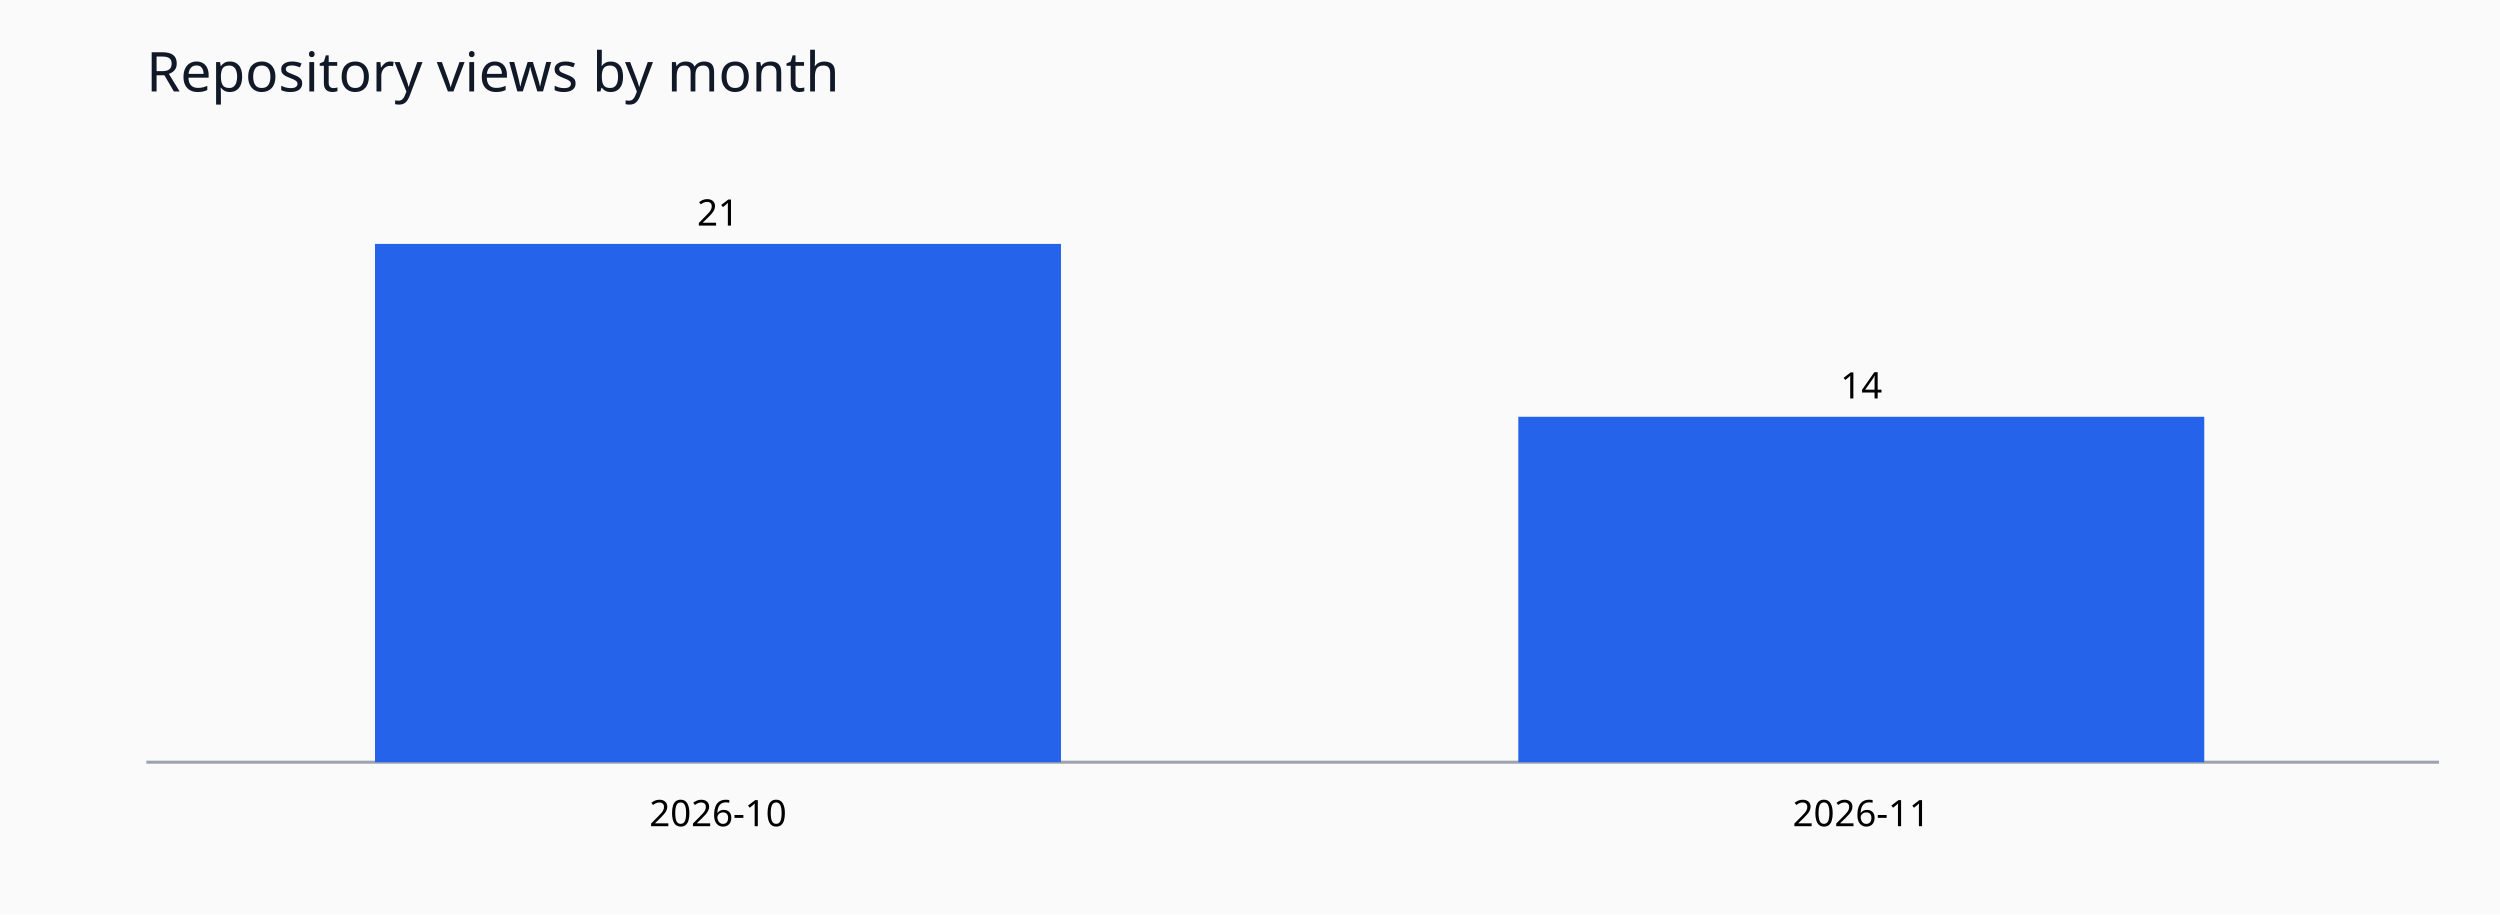
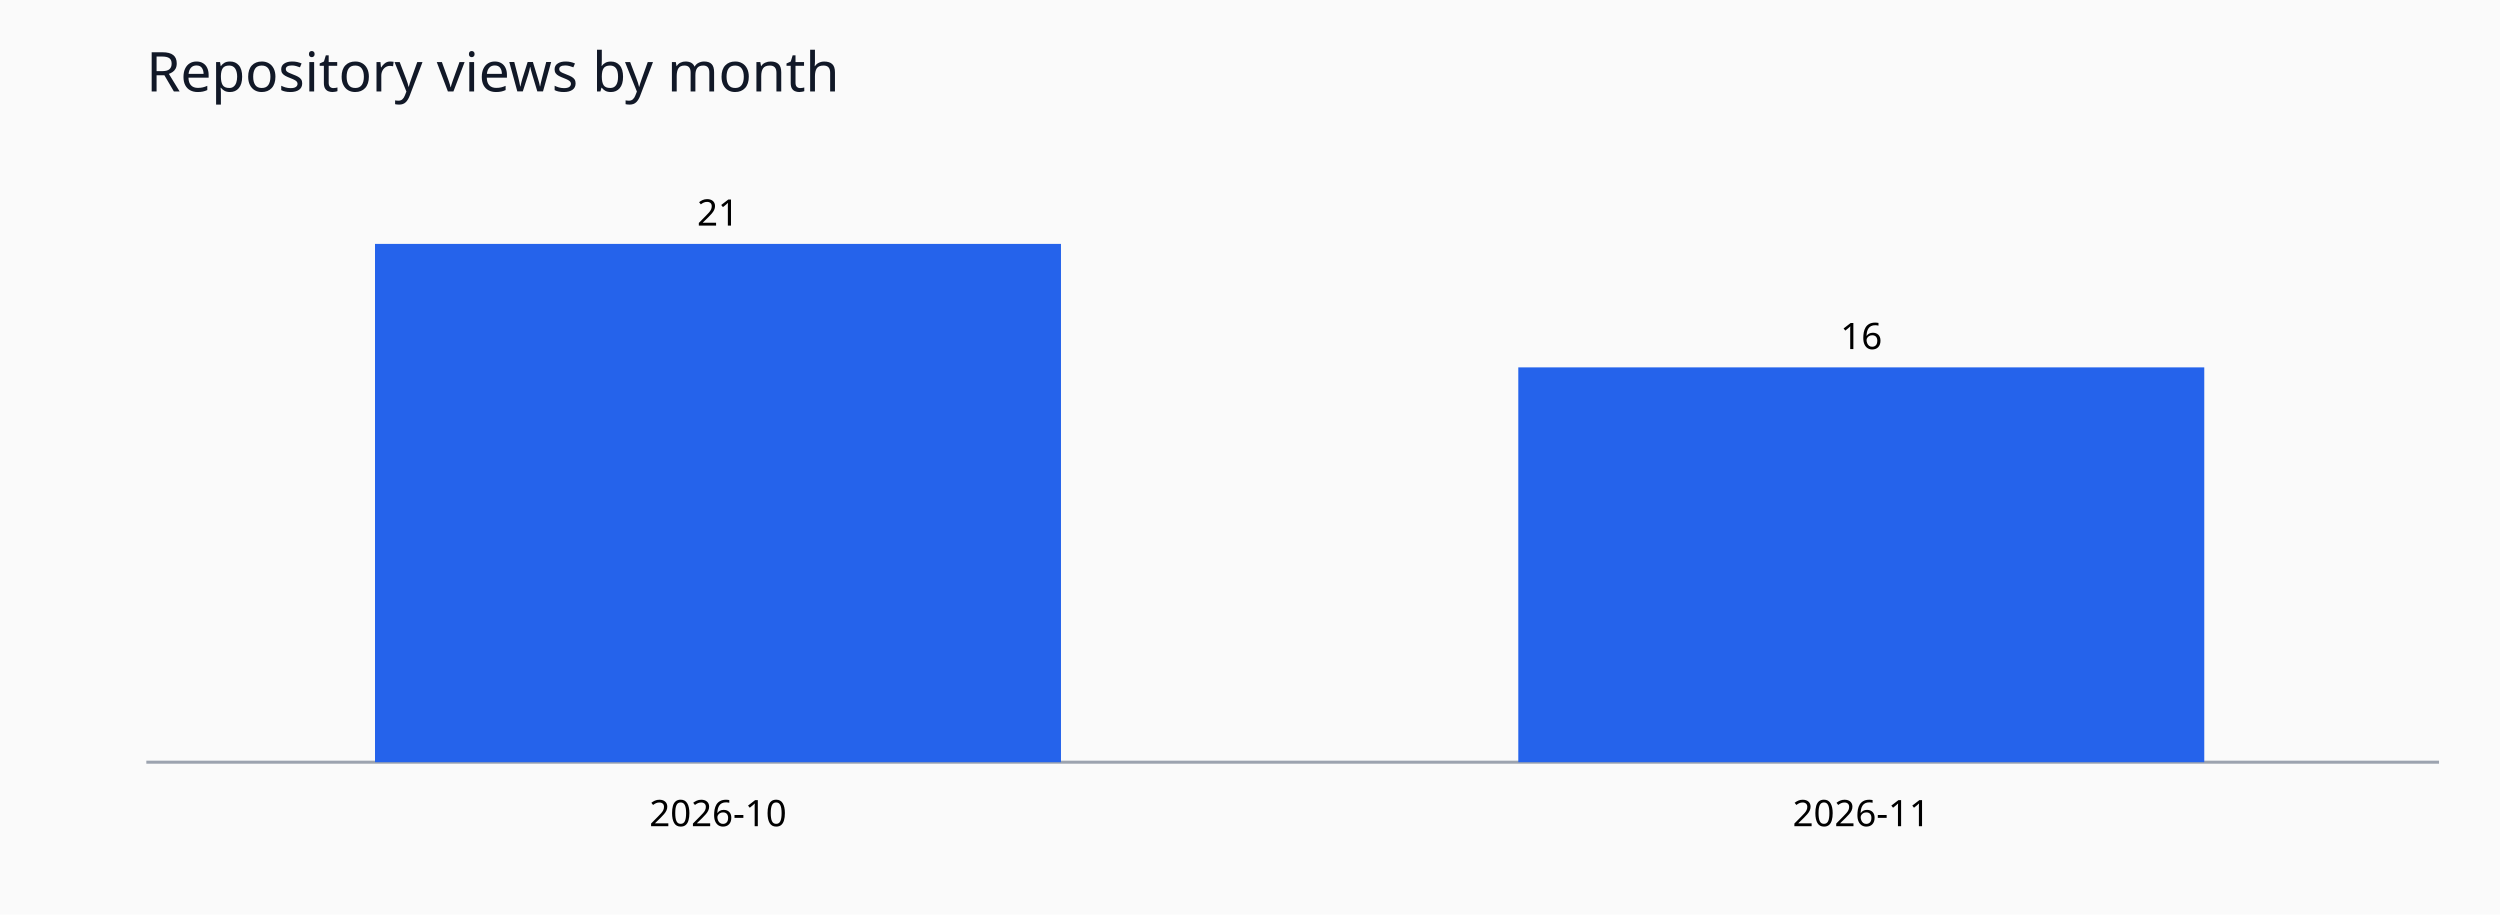
<svg xmlns="http://www.w3.org/2000/svg" viewBox="0 0 820 300" role="img">
  <rect width="820" height="300" fill="#fafafa" />
  <text x="48" y="30" font-family="sans-serif" font-size="18" fill="#111827">Repository views by month</text>
  <line x1="48" y1="250" x2="800" y2="250" stroke="#9ca3af" />
  <rect x="123.0" y="80.0" width="225.0" height="170.0" fill="#2563eb" />
  <text x="235.5" y="74.0" text-anchor="middle" font-size="12" font-family="sans-serif">21</text>
  <text x="235.5" y="271" text-anchor="middle" font-size="12" font-family="sans-serif">2026-10</text>
-   <rect x="498.0" y="136.7" width="225.0" height="113.3" fill="#2563eb" />
-   <text x="610.5" y="130.7" text-anchor="middle" font-size="12" font-family="sans-serif">14</text>
+   <rect x="498.0" y="120.5" width="225.0" height="129.5" fill="#2563eb" />
+   <text x="610.5" y="114.5" text-anchor="middle" font-size="12" font-family="sans-serif">16</text>
  <text x="610.5" y="271" text-anchor="middle" font-size="12" font-family="sans-serif">2026-11</text>
</svg>
